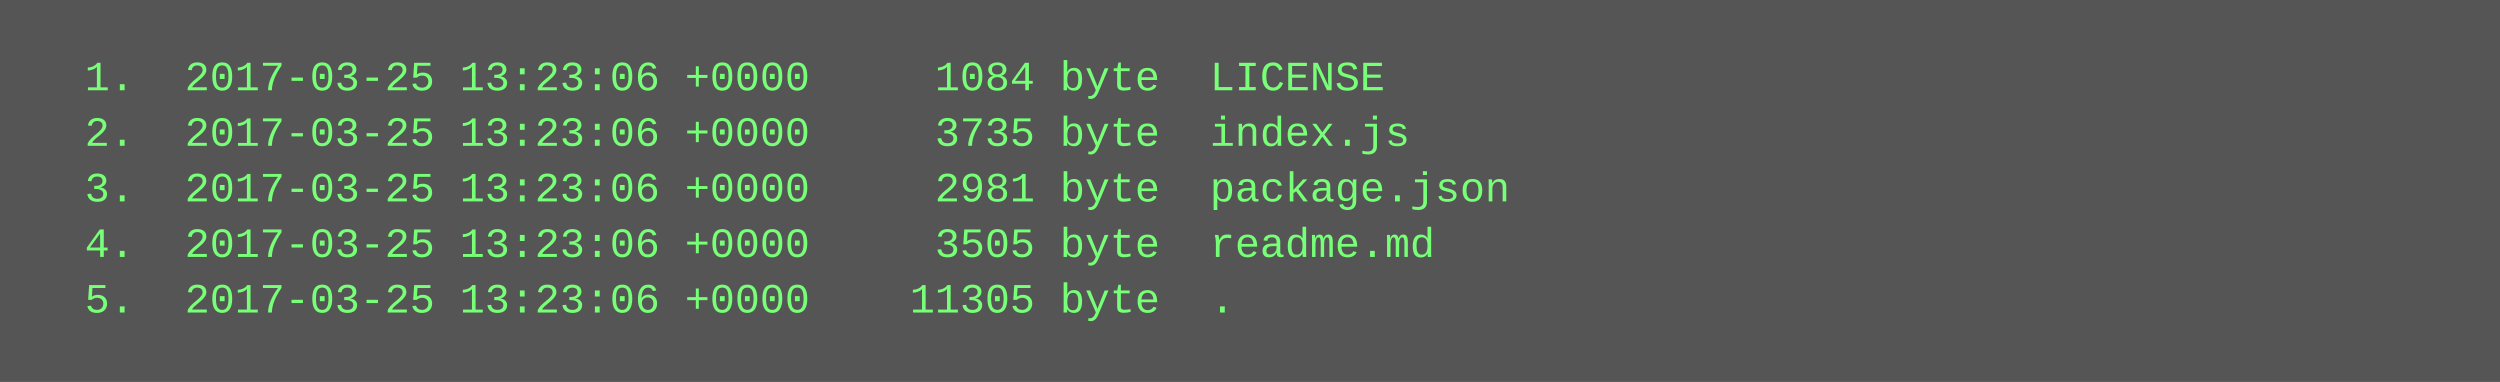
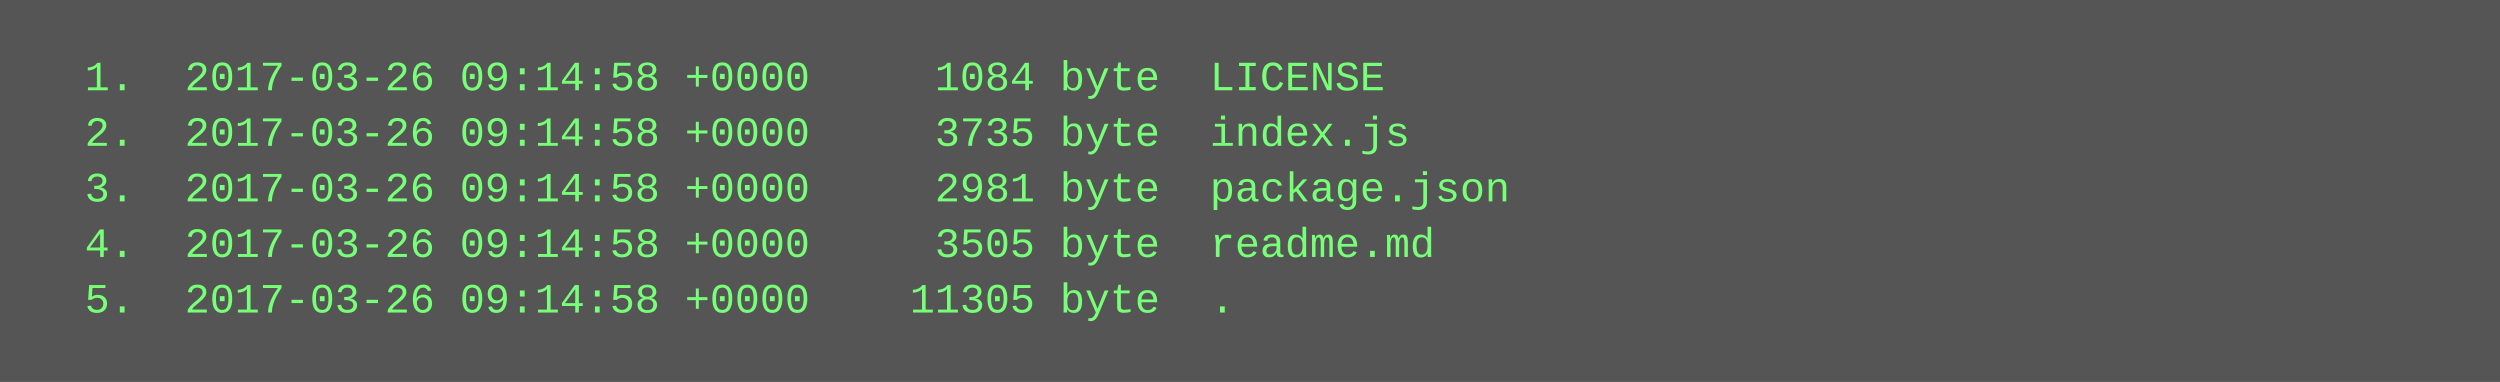
<svg xmlns="http://www.w3.org/2000/svg" height="110" width="720">
  <rect height="110" fill="#555" width="720" />
  <text fill="#7f7" font-family="Courier New" font-size="12" xml:space="preserve">
-     <tspan x="10" y="26">  1.  2017-03-25 13:23:06 +0000     1084 byte  LICENSE</tspan>
-     <tspan x="10" y="42">  2.  2017-03-25 13:23:06 +0000     3735 byte  index.js</tspan>
-     <tspan x="10" y="58">  3.  2017-03-25 13:23:06 +0000     2981 byte  package.json</tspan>
-     <tspan x="10" y="74">  4.  2017-03-25 13:23:06 +0000     3505 byte  readme.md</tspan>
-     <tspan x="10" y="90">  5.  2017-03-25 13:23:06 +0000    11305 byte  .</tspan>
+     <tspan x="10" y="26">  1.  2017-03-26 09:14:58 +0000     1084 byte  LICENSE</tspan>
+     <tspan x="10" y="42">  2.  2017-03-26 09:14:58 +0000     3735 byte  index.js</tspan>
+     <tspan x="10" y="58">  3.  2017-03-26 09:14:58 +0000     2981 byte  package.json</tspan>
+     <tspan x="10" y="74">  4.  2017-03-26 09:14:58 +0000     3505 byte  readme.md</tspan>
+     <tspan x="10" y="90">  5.  2017-03-26 09:14:58 +0000    11305 byte  .</tspan>
  </text>
</svg>
